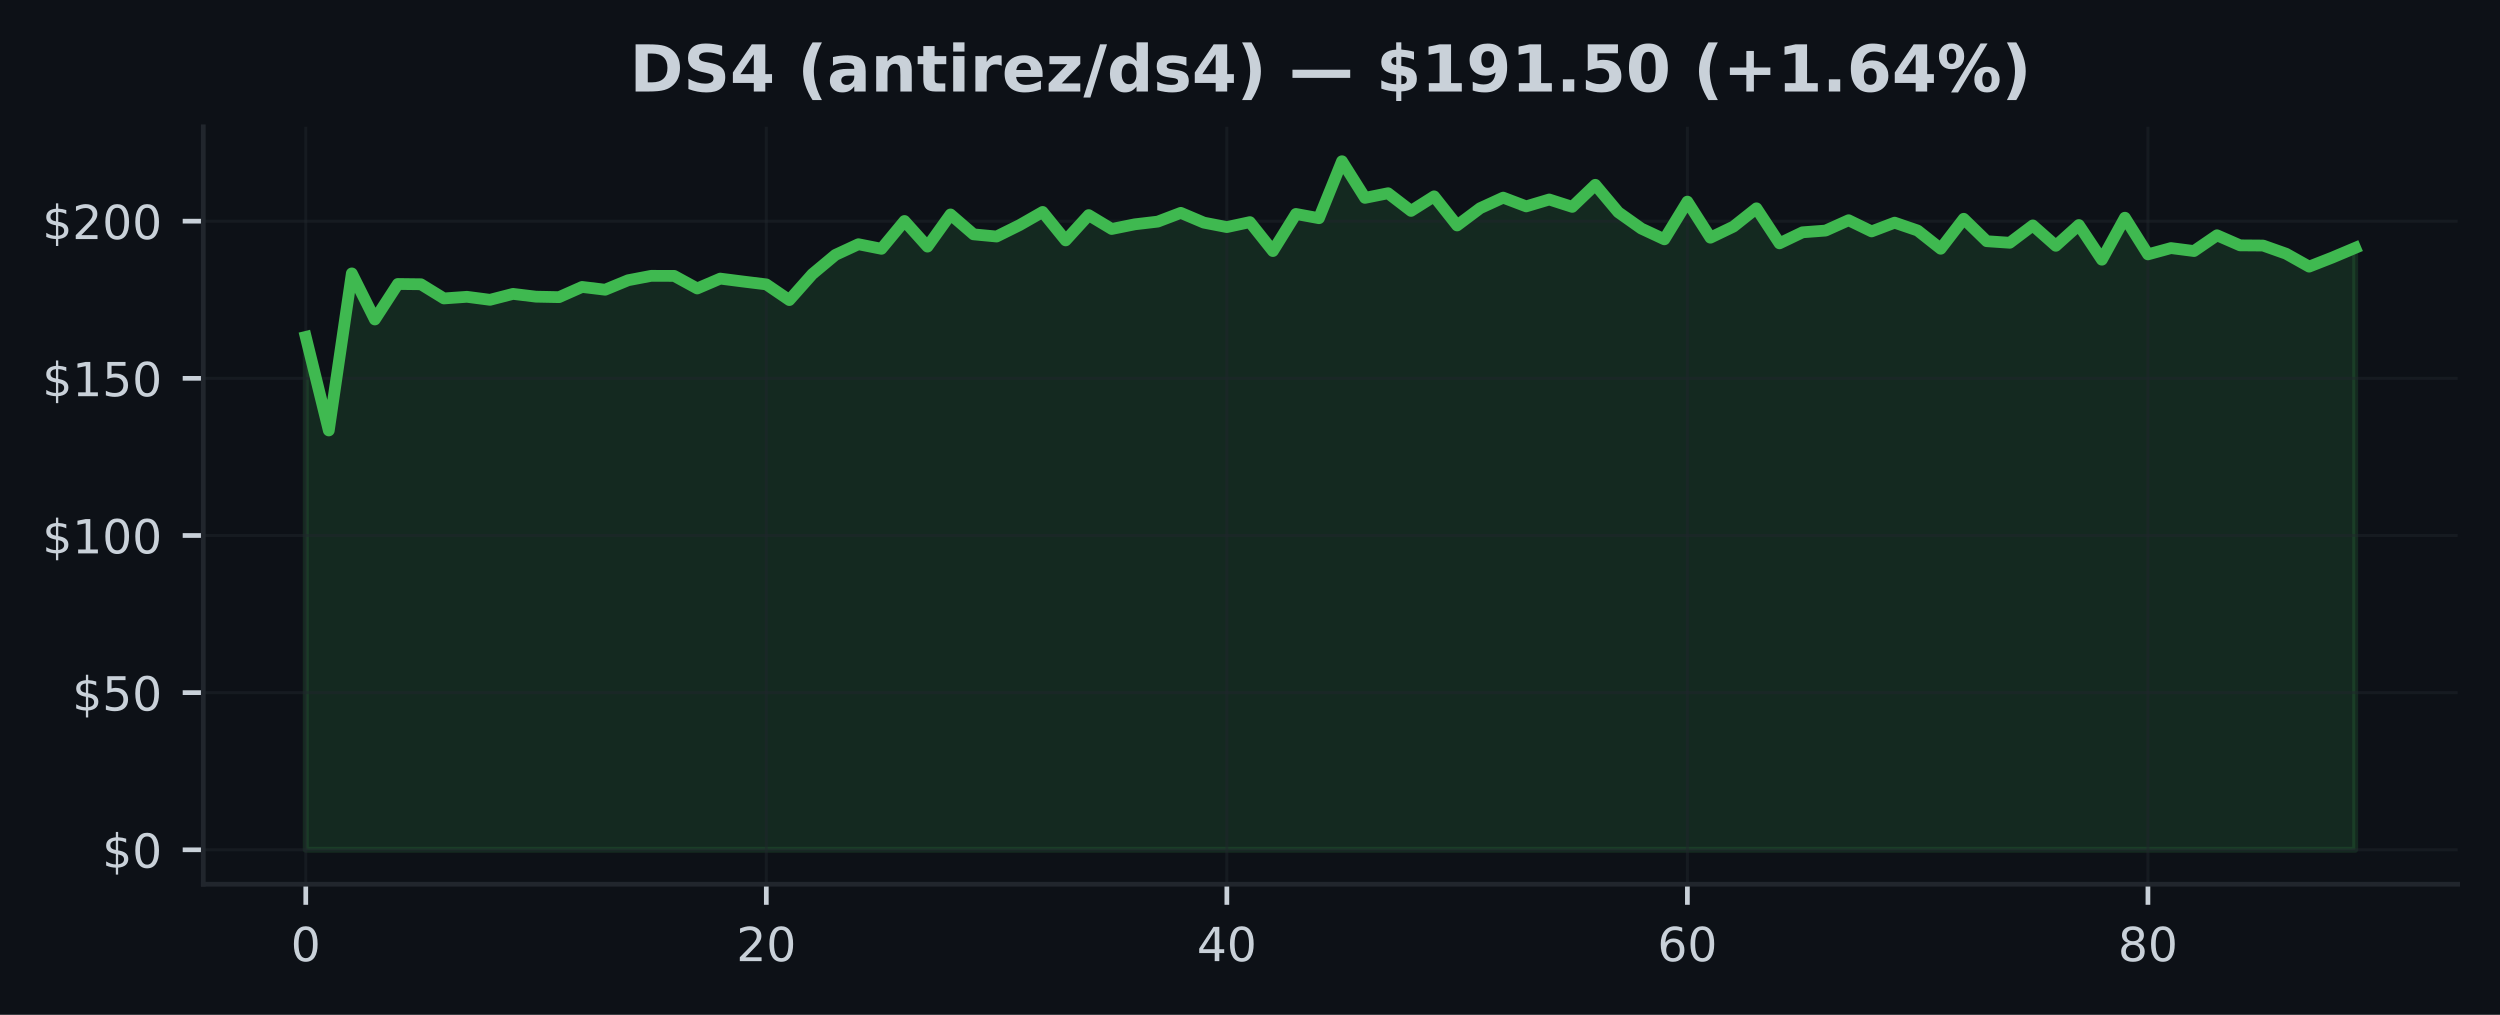
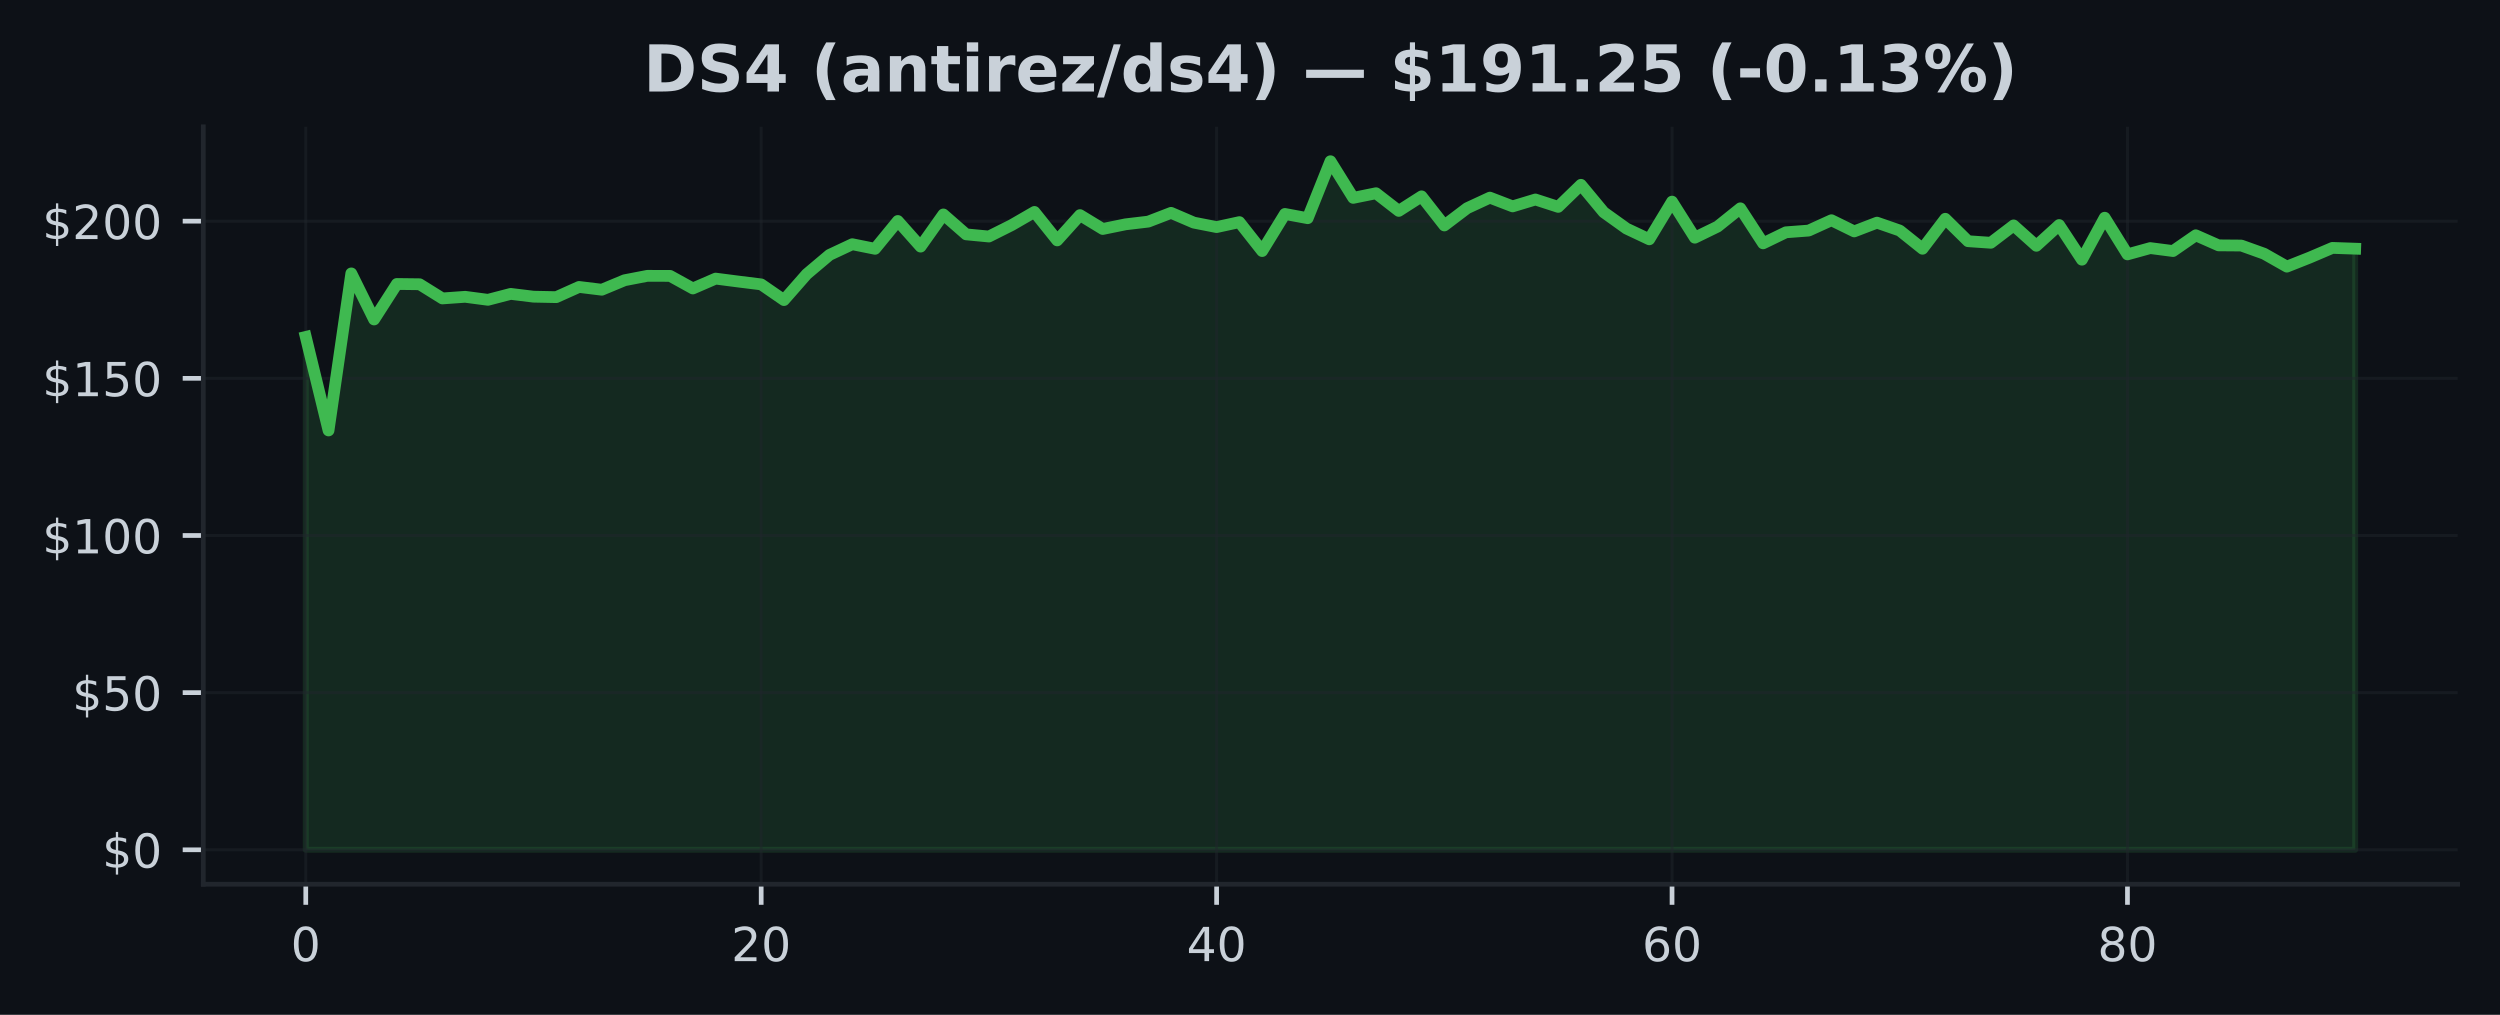
<svg xmlns="http://www.w3.org/2000/svg" xmlns:xlink="http://www.w3.org/1999/xlink" width="425pt" height="172.518pt" viewBox="0 0 425 172.518" version="1.1">
  <defs>
    <style type="text/css">*{stroke-linejoin: round; stroke-linecap: butt}</style>
  </defs>
  <g id="figure_1">
    <g id="patch_1">
      <path d="M 0 172.518  L 425 172.518  L 425 0  L 0 0  z " style="fill: #0d1117" />
    </g>
    <g id="axes_1">
      <g id="patch_2">
        <path d="M 34.56 150.318  L 417.8 150.318  L 417.8 21.558  L 34.56 21.558  z " style="fill: #0d1117" />
      </g>
      <g id="FillBetweenPolyCollection_1">
        <defs>
-           <path id="m3fe70e2c2a" d="M 51.98 -28.053  L 51.98 -115.244  L 55.895 -99.342  L 59.809 -126.037  L 63.724 -118.209  L 67.638 -124.242  L 71.553 -124.194  L 75.468 -121.784  L 79.382 -122.062  L 83.297 -121.549  L 87.211 -122.559  L 91.126 -122.083  L 95.041 -122.003  L 98.955 -123.74  L 102.87 -123.264  L 106.784 -124.878  L 110.699 -125.626  L 114.614 -125.615  L 118.528 -123.478  L 122.443 -125.156  L 126.358 -124.653  L 130.272 -124.172  L 134.187 -121.506  L 138.101 -125.92  L 142.016 -129.184  L 145.931 -131.001  L 149.845 -130.221  L 153.76 -134.95  L 157.674 -130.595  L 161.589 -136.061  L 165.504 -132.679  L 169.418 -132.31  L 173.333 -134.25  L 177.247 -136.489  L 181.162 -131.653  L 185.077 -135.949  L 188.991 -133.593  L 192.906 -134.383  L 196.82 -134.843  L 200.735 -136.334  L 204.65 -134.672  L 208.564 -133.913  L 212.479 -134.757  L 216.393 -129.842  L 220.308 -136.147  L 224.223 -135.425  L 228.137 -145.107  L 232.052 -138.882  L 235.967 -139.668  L 239.881 -136.665  L 243.796 -139.139  L 247.71 -134.191  L 251.625 -137.124  L 255.54 -138.92  L 259.454 -137.434  L 263.369 -138.605  L 267.283 -137.349  L 271.198 -141.1  L 275.113 -136.435  L 279.027 -133.662  L 282.942 -131.835  L 286.856 -138.241  L 290.771 -132.112  L 294.686 -133.999  L 298.6 -137.103  L 302.515 -131.151  L 306.429 -133.026  L 310.344 -133.32  L 314.259 -135.078  L 318.173 -133.181  L 322.088 -134.667  L 326.002 -133.325  L 329.917 -130.232  L 333.832 -135.324  L 337.746 -131.514  L 341.661 -131.247  L 345.576 -134.196  L 349.49 -130.734  L 353.405 -134.26  L 357.319 -128.372  L 361.234 -135.505  L 365.149 -129.275  L 369.063 -130.344  L 372.978 -129.842  L 376.892 -132.519  L 380.807 -130.809  L 384.722 -130.777  L 388.636 -129.387  L 392.551 -127.191  L 396.465 -128.725  L 400.38 -130.376  L 400.38 -28.053  L 400.38 -28.053  L 396.465 -28.053  L 392.551 -28.053  L 388.636 -28.053  L 384.722 -28.053  L 380.807 -28.053  L 376.892 -28.053  L 372.978 -28.053  L 369.063 -28.053  L 365.149 -28.053  L 361.234 -28.053  L 357.319 -28.053  L 353.405 -28.053  L 349.49 -28.053  L 345.576 -28.053  L 341.661 -28.053  L 337.746 -28.053  L 333.832 -28.053  L 329.917 -28.053  L 326.002 -28.053  L 322.088 -28.053  L 318.173 -28.053  L 314.259 -28.053  L 310.344 -28.053  L 306.429 -28.053  L 302.515 -28.053  L 298.6 -28.053  L 294.686 -28.053  L 290.771 -28.053  L 286.856 -28.053  L 282.942 -28.053  L 279.027 -28.053  L 275.113 -28.053  L 271.198 -28.053  L 267.283 -28.053  L 263.369 -28.053  L 259.454 -28.053  L 255.54 -28.053  L 251.625 -28.053  L 247.71 -28.053  L 243.796 -28.053  L 239.881 -28.053  L 235.967 -28.053  L 232.052 -28.053  L 228.137 -28.053  L 224.223 -28.053  L 220.308 -28.053  L 216.393 -28.053  L 212.479 -28.053  L 208.564 -28.053  L 204.65 -28.053  L 200.735 -28.053  L 196.82 -28.053  L 192.906 -28.053  L 188.991 -28.053  L 185.077 -28.053  L 181.162 -28.053  L 177.247 -28.053  L 173.333 -28.053  L 169.418 -28.053  L 165.504 -28.053  L 161.589 -28.053  L 157.674 -28.053  L 153.76 -28.053  L 149.845 -28.053  L 145.931 -28.053  L 142.016 -28.053  L 138.101 -28.053  L 134.187 -28.053  L 130.272 -28.053  L 126.358 -28.053  L 122.443 -28.053  L 118.528 -28.053  L 114.614 -28.053  L 110.699 -28.053  L 106.784 -28.053  L 102.87 -28.053  L 98.955 -28.053  L 95.041 -28.053  L 91.126 -28.053  L 87.211 -28.053  L 83.297 -28.053  L 79.382 -28.053  L 75.468 -28.053  L 71.553 -28.053  L 67.638 -28.053  L 63.724 -28.053  L 59.809 -28.053  L 55.895 -28.053  L 51.98 -28.053  z " style="stroke: #3fb950; stroke-opacity: 0.15" />
+           <path id="mb8b7eb2ce5" d="M 51.98 -28.053  L 51.98 -115.244  L 55.851 -99.342  L 59.722 -126.037  L 63.593 -118.209  L 67.464 -124.242  L 71.336 -124.194  L 75.207 -121.784  L 79.078 -122.062  L 82.949 -121.549  L 86.82 -122.559  L 90.691 -122.083  L 94.562 -122.003  L 98.433 -123.74  L 102.304 -123.264  L 106.176 -124.878  L 110.047 -125.626  L 113.918 -125.615  L 117.789 -123.478  L 121.66 -125.156  L 125.531 -124.653  L 129.402 -124.172  L 133.273 -121.506  L 137.144 -125.92  L 141.016 -129.184  L 144.887 -131.001  L 148.758 -130.221  L 152.629 -134.95  L 156.5 -130.595  L 160.371 -136.061  L 164.242 -132.679  L 168.113 -132.31  L 171.984 -134.25  L 175.856 -136.489  L 179.727 -131.653  L 183.598 -135.949  L 187.469 -133.593  L 191.34 -134.383  L 195.211 -134.843  L 199.082 -136.334  L 202.953 -134.672  L 206.824 -133.913  L 210.696 -134.757  L 214.567 -129.842  L 218.438 -136.147  L 222.309 -135.425  L 226.18 -145.107  L 230.051 -138.882  L 233.922 -139.668  L 237.793 -136.665  L 241.664 -139.139  L 245.536 -134.191  L 249.407 -137.124  L 253.278 -138.92  L 257.149 -137.434  L 261.02 -138.605  L 264.891 -137.349  L 268.762 -141.1  L 272.633 -136.435  L 276.504 -133.662  L 280.376 -131.835  L 284.247 -138.241  L 288.118 -132.112  L 291.989 -133.999  L 295.86 -137.103  L 299.731 -131.151  L 303.602 -133.026  L 307.473 -133.32  L 311.344 -135.078  L 315.216 -133.181  L 319.087 -134.667  L 322.958 -133.325  L 326.829 -130.232  L 330.7 -135.324  L 334.571 -131.514  L 338.442 -131.247  L 342.313 -134.196  L 346.184 -130.734  L 350.056 -134.26  L 353.927 -128.372  L 357.798 -135.505  L 361.669 -129.275  L 365.54 -130.344  L 369.411 -129.842  L 373.282 -132.519  L 377.153 -130.809  L 381.024 -130.777  L 384.896 -129.387  L 388.767 -127.191  L 392.638 -128.725  L 396.509 -130.376  L 400.38 -130.242  L 400.38 -28.053  L 400.38 -28.053  L 396.509 -28.053  L 392.638 -28.053  L 388.767 -28.053  L 384.896 -28.053  L 381.024 -28.053  L 377.153 -28.053  L 373.282 -28.053  L 369.411 -28.053  L 365.54 -28.053  L 361.669 -28.053  L 357.798 -28.053  L 353.927 -28.053  L 350.056 -28.053  L 346.184 -28.053  L 342.313 -28.053  L 338.442 -28.053  L 334.571 -28.053  L 330.7 -28.053  L 326.829 -28.053  L 322.958 -28.053  L 319.087 -28.053  L 315.216 -28.053  L 311.344 -28.053  L 307.473 -28.053  L 303.602 -28.053  L 299.731 -28.053  L 295.86 -28.053  L 291.989 -28.053  L 288.118 -28.053  L 284.247 -28.053  L 280.376 -28.053  L 276.504 -28.053  L 272.633 -28.053  L 268.762 -28.053  L 264.891 -28.053  L 261.02 -28.053  L 257.149 -28.053  L 253.278 -28.053  L 249.407 -28.053  L 245.536 -28.053  L 241.664 -28.053  L 237.793 -28.053  L 233.922 -28.053  L 230.051 -28.053  L 226.18 -28.053  L 222.309 -28.053  L 218.438 -28.053  L 214.567 -28.053  L 210.696 -28.053  L 206.824 -28.053  L 202.953 -28.053  L 199.082 -28.053  L 195.211 -28.053  L 191.34 -28.053  L 187.469 -28.053  L 183.598 -28.053  L 179.727 -28.053  L 175.856 -28.053  L 171.984 -28.053  L 168.113 -28.053  L 164.242 -28.053  L 160.371 -28.053  L 156.5 -28.053  L 152.629 -28.053  L 148.758 -28.053  L 144.887 -28.053  L 141.016 -28.053  L 137.144 -28.053  L 133.273 -28.053  L 129.402 -28.053  L 125.531 -28.053  L 121.66 -28.053  L 117.789 -28.053  L 113.918 -28.053  L 110.047 -28.053  L 106.176 -28.053  L 102.304 -28.053  L 98.433 -28.053  L 94.562 -28.053  L 90.691 -28.053  L 86.82 -28.053  L 82.949 -28.053  L 79.078 -28.053  L 75.207 -28.053  L 71.336 -28.053  L 67.464 -28.053  L 63.593 -28.053  L 59.722 -28.053  L 55.851 -28.053  L 51.98 -28.053  z " style="stroke: #3fb950; stroke-opacity: 0.15" />
        </defs>
-         <g clip-path="url(#p65ac837ace)">
-           <use xlink:href="#m3fe70e2c2a" x="0" y="172.518" style="fill: #3fb950; fill-opacity: 0.15; stroke: #3fb950; stroke-opacity: 0.15" />
+         <g clip-path="url(#pce5aebe0ff)">
+           <use xlink:href="#mb8b7eb2ce5" x="0" y="172.518" style="fill: #3fb950; fill-opacity: 0.15; stroke: #3fb950; stroke-opacity: 0.15" />
        </g>
      </g>
      <g id="matplotlib.axis_1">
        <g id="xtick_1">
          <g id="line2d_1">
-             <path d="M 51.98 150.318  L 51.98 21.558  " clip-path="url(#p65ac837ace)" style="fill: none; stroke: #21262d; stroke-opacity: 0.5; stroke-width: 0.5; stroke-linecap: square" />
+             <path d="M 51.98 150.318  L 51.98 21.558  " clip-path="url(#pce5aebe0ff)" style="fill: none; stroke: #21262d; stroke-opacity: 0.5; stroke-width: 0.5; stroke-linecap: square" />
          </g>
          <g id="line2d_2">
            <defs>
-               <path id="m1776edb463" d="M 0 0  L 0 3.5  " style="stroke: #c9d1d9; stroke-width: 0.8" />
+               <path id="mc46d225474" d="M 0 0  L 0 3.5  " style="stroke: #c9d1d9; stroke-width: 0.8" />
            </defs>
            <g>
-               <use xlink:href="#m1776edb463" x="51.98" y="150.318" style="fill: #c9d1d9; stroke: #c9d1d9; stroke-width: 0.8" />
+               <use xlink:href="#mc46d225474" x="51.98" y="150.318" style="fill: #c9d1d9; stroke: #c9d1d9; stroke-width: 0.8" />
            </g>
          </g>
          <g id="text_1">
            <g style="fill: #c9d1d9" transform="translate(49.435 163.3964) scale(0.08 -0.08)">
              <defs>
                <path id="DejaVuSans-13" d="M 2034 4250  Q 1547 4250 1301 3770  Q 1056 3291 1056 2328  Q 1056 1369 1301 889  Q 1547 409 2034 409  Q 2525 409 2770 889  Q 3016 1369 3016 2328  Q 3016 3291 2770 3770  Q 2525 4250 2034 4250  z M 2034 4750  Q 2819 4750 3233 4129  Q 3647 3509 3647 2328  Q 3647 1150 3233 529  Q 2819 -91 2034 -91  Q 1250 -91 836 529  Q 422 1150 422 2328  Q 422 3509 836 4129  Q 1250 4750 2034 4750  z " transform="scale(0.015625)" />
              </defs>
              <use xlink:href="#DejaVuSans-13" />
            </g>
          </g>
        </g>
        <g id="xtick_2">
          <g id="line2d_3">
-             <path d="M 130.272 150.318  L 130.272 21.558  " clip-path="url(#p65ac837ace)" style="fill: none; stroke: #21262d; stroke-opacity: 0.5; stroke-width: 0.5; stroke-linecap: square" />
+             <path d="M 129.402 150.318  L 129.402 21.558  " clip-path="url(#pce5aebe0ff)" style="fill: none; stroke: #21262d; stroke-opacity: 0.5; stroke-width: 0.5; stroke-linecap: square" />
          </g>
          <g id="line2d_4">
            <g>
-               <use xlink:href="#m1776edb463" x="130.272" y="150.318" style="fill: #c9d1d9; stroke: #c9d1d9; stroke-width: 0.8" />
+               <use xlink:href="#mc46d225474" x="129.402" y="150.318" style="fill: #c9d1d9; stroke: #c9d1d9; stroke-width: 0.8" />
            </g>
          </g>
          <g id="text_2">
-             <g style="fill: #c9d1d9" transform="translate(125.1821 163.3964) scale(0.08 -0.08)">
+             <g style="fill: #c9d1d9" transform="translate(124.3122 163.3964) scale(0.08 -0.08)">
              <defs>
                <path id="DejaVuSans-15" d="M 1228 531  L 3431 531  L 3431 0  L 469 0  L 469 531  Q 828 903 1448 1529  Q 2069 2156 2228 2338  Q 2531 2678 2651 2914  Q 2772 3150 2772 3378  Q 2772 3750 2511 3984  Q 2250 4219 1831 4219  Q 1534 4219 1204 4116  Q 875 4013 500 3803  L 500 4441  Q 881 4594 1212 4672  Q 1544 4750 1819 4750  Q 2544 4750 2975 4387  Q 3406 4025 3406 3419  Q 3406 3131 3298 2873  Q 3191 2616 2906 2266  Q 2828 2175 2409 1742  Q 1991 1309 1228 531  z " transform="scale(0.015625)" />
              </defs>
              <use xlink:href="#DejaVuSans-15" />
              <use xlink:href="#DejaVuSans-13" transform="translate(63.625 0)" />
            </g>
          </g>
        </g>
        <g id="xtick_3">
          <g id="line2d_5">
-             <path d="M 208.564 150.318  L 208.564 21.558  " clip-path="url(#p65ac837ace)" style="fill: none; stroke: #21262d; stroke-opacity: 0.5; stroke-width: 0.5; stroke-linecap: square" />
+             <path d="M 206.824 150.318  L 206.824 21.558  " clip-path="url(#pce5aebe0ff)" style="fill: none; stroke: #21262d; stroke-opacity: 0.5; stroke-width: 0.5; stroke-linecap: square" />
          </g>
          <g id="line2d_6">
            <g>
-               <use xlink:href="#m1776edb463" x="208.564" y="150.318" style="fill: #c9d1d9; stroke: #c9d1d9; stroke-width: 0.8" />
+               <use xlink:href="#mc46d225474" x="206.824" y="150.318" style="fill: #c9d1d9; stroke: #c9d1d9; stroke-width: 0.8" />
            </g>
          </g>
          <g id="text_3">
-             <g style="fill: #c9d1d9" transform="translate(203.4743 163.3964) scale(0.08 -0.08)">
+             <g style="fill: #c9d1d9" transform="translate(201.7344 163.3964) scale(0.08 -0.08)">
              <defs>
                <path id="DejaVuSans-17" d="M 2419 4116  L 825 1625  L 2419 1625  L 2419 4116  z M 2253 4666  L 3047 4666  L 3047 1625  L 3713 1625  L 3713 1100  L 3047 1100  L 3047 0  L 2419 0  L 2419 1100  L 313 1100  L 313 1709  L 2253 4666  z " transform="scale(0.015625)" />
              </defs>
              <use xlink:href="#DejaVuSans-17" />
              <use xlink:href="#DejaVuSans-13" transform="translate(63.625 0)" />
            </g>
          </g>
        </g>
        <g id="xtick_4">
          <g id="line2d_7">
-             <path d="M 286.856 150.318  L 286.856 21.558  " clip-path="url(#p65ac837ace)" style="fill: none; stroke: #21262d; stroke-opacity: 0.5; stroke-width: 0.5; stroke-linecap: square" />
+             <path d="M 284.247 150.318  L 284.247 21.558  " clip-path="url(#pce5aebe0ff)" style="fill: none; stroke: #21262d; stroke-opacity: 0.5; stroke-width: 0.5; stroke-linecap: square" />
          </g>
          <g id="line2d_8">
            <g>
-               <use xlink:href="#m1776edb463" x="286.856" y="150.318" style="fill: #c9d1d9; stroke: #c9d1d9; stroke-width: 0.8" />
+               <use xlink:href="#mc46d225474" x="284.247" y="150.318" style="fill: #c9d1d9; stroke: #c9d1d9; stroke-width: 0.8" />
            </g>
          </g>
          <g id="text_4">
-             <g style="fill: #c9d1d9" transform="translate(281.7664 163.3964) scale(0.08 -0.08)">
+             <g style="fill: #c9d1d9" transform="translate(279.1567 163.3964) scale(0.08 -0.08)">
              <defs>
                <path id="DejaVuSans-19" d="M 2113 2584  Q 1688 2584 1439 2293  Q 1191 2003 1191 1497  Q 1191 994 1439 701  Q 1688 409 2113 409  Q 2538 409 2786 701  Q 3034 994 3034 1497  Q 3034 2003 2786 2293  Q 2538 2584 2113 2584  z M 3366 4563  L 3366 3988  Q 3128 4100 2886 4159  Q 2644 4219 2406 4219  Q 1781 4219 1451 3797  Q 1122 3375 1075 2522  Q 1259 2794 1537 2939  Q 1816 3084 2150 3084  Q 2853 3084 3261 2657  Q 3669 2231 3669 1497  Q 3669 778 3244 343  Q 2819 -91 2113 -91  Q 1303 -91 875 529  Q 447 1150 447 2328  Q 447 3434 972 4092  Q 1497 4750 2381 4750  Q 2619 4750 2861 4703  Q 3103 4656 3366 4563  z " transform="scale(0.015625)" />
              </defs>
              <use xlink:href="#DejaVuSans-19" />
              <use xlink:href="#DejaVuSans-13" transform="translate(63.625 0)" />
            </g>
          </g>
        </g>
        <g id="xtick_5">
          <g id="line2d_9">
-             <path d="M 365.149 150.318  L 365.149 21.558  " clip-path="url(#p65ac837ace)" style="fill: none; stroke: #21262d; stroke-opacity: 0.5; stroke-width: 0.5; stroke-linecap: square" />
+             <path d="M 361.669 150.318  L 361.669 21.558  " clip-path="url(#pce5aebe0ff)" style="fill: none; stroke: #21262d; stroke-opacity: 0.5; stroke-width: 0.5; stroke-linecap: square" />
          </g>
          <g id="line2d_10">
            <g>
-               <use xlink:href="#m1776edb463" x="365.149" y="150.318" style="fill: #c9d1d9; stroke: #c9d1d9; stroke-width: 0.8" />
+               <use xlink:href="#mc46d225474" x="361.669" y="150.318" style="fill: #c9d1d9; stroke: #c9d1d9; stroke-width: 0.8" />
            </g>
          </g>
          <g id="text_5">
-             <g style="fill: #c9d1d9" transform="translate(360.0585 163.3964) scale(0.08 -0.08)">
+             <g style="fill: #c9d1d9" transform="translate(356.5789 163.3964) scale(0.08 -0.08)">
              <defs>
                <path id="DejaVuSans-1b" d="M 2034 2216  Q 1584 2216 1326 1975  Q 1069 1734 1069 1313  Q 1069 891 1326 650  Q 1584 409 2034 409  Q 2484 409 2743 651  Q 3003 894 3003 1313  Q 3003 1734 2745 1975  Q 2488 2216 2034 2216  z M 1403 2484  Q 997 2584 770 2862  Q 544 3141 544 3541  Q 544 4100 942 4425  Q 1341 4750 2034 4750  Q 2731 4750 3128 4425  Q 3525 4100 3525 3541  Q 3525 3141 3298 2862  Q 3072 2584 2669 2484  Q 3125 2378 3379 2068  Q 3634 1759 3634 1313  Q 3634 634 3220 271  Q 2806 -91 2034 -91  Q 1263 -91 848 271  Q 434 634 434 1313  Q 434 1759 690 2068  Q 947 2378 1403 2484  z M 1172 3481  Q 1172 3119 1398 2916  Q 1625 2713 2034 2713  Q 2441 2713 2670 2916  Q 2900 3119 2900 3481  Q 2900 3844 2670 4047  Q 2441 4250 2034 4250  Q 1625 4250 1398 4047  Q 1172 3844 1172 3481  z " transform="scale(0.015625)" />
              </defs>
              <use xlink:href="#DejaVuSans-1b" />
              <use xlink:href="#DejaVuSans-13" transform="translate(63.625 0)" />
            </g>
          </g>
        </g>
      </g>
      <g id="matplotlib.axis_2">
        <g id="ytick_1">
          <g id="line2d_11">
-             <path d="M 34.56 144.466  L 417.8 144.466  " clip-path="url(#p65ac837ace)" style="fill: none; stroke: #21262d; stroke-opacity: 0.5; stroke-width: 0.5; stroke-linecap: square" />
+             <path d="M 34.56 144.466  L 417.8 144.466  " clip-path="url(#pce5aebe0ff)" style="fill: none; stroke: #21262d; stroke-opacity: 0.5; stroke-width: 0.5; stroke-linecap: square" />
          </g>
          <g id="line2d_12">
            <defs>
-               <path id="m9ff42a8fbd" d="M 0 0  L -3.5 0  " style="stroke: #c9d1d9; stroke-width: 0.8" />
+               <path id="mbc64c6a13f" d="M 0 0  L -3.5 0  " style="stroke: #c9d1d9; stroke-width: 0.8" />
            </defs>
            <g>
-               <use xlink:href="#m9ff42a8fbd" x="34.56" y="144.466" style="fill: #c9d1d9; stroke: #c9d1d9; stroke-width: 0.8" />
+               <use xlink:href="#mbc64c6a13f" x="34.56" y="144.466" style="fill: #c9d1d9; stroke: #c9d1d9; stroke-width: 0.8" />
            </g>
          </g>
          <g id="text_6">
            <g style="fill: #c9d1d9" transform="translate(17.38 147.5049) scale(0.08 -0.08)">
              <defs>
                <path id="DejaVuSans-7" d="M 2163 -941  L 1850 -941  L 1847 0  Q 1519 6 1191 76  Q 863 147 531 288  L 531 850  Q 850 650 1176 548  Q 1503 447 1850 444  L 1850 1869  Q 1159 1981 845 2250  Q 531 2519 531 2988  Q 531 3497 872 3790  Q 1213 4084 1850 4128  L 1850 4863  L 2163 4863  L 2163 4138  Q 2453 4125 2725 4076  Q 2997 4028 3256 3944  L 3256 3397  Q 2997 3528 2723 3600  Q 2450 3672 2163 3684  L 2163 2350  Q 2872 2241 3206 1959  Q 3541 1678 3541 1191  Q 3541 663 3186 358  Q 2831 53 2163 6  L 2163 -941  z M 1850 2406  L 1850 3688  Q 1488 3647 1297 3481  Q 1106 3316 1106 3041  Q 1106 2772 1282 2622  Q 1459 2472 1850 2406  z M 2163 1806  L 2163 453  Q 2559 506 2761 678  Q 2963 850 2963 1131  Q 2963 1406 2770 1568  Q 2578 1731 2163 1806  z " transform="scale(0.015625)" />
              </defs>
              <use xlink:href="#DejaVuSans-7" />
              <use xlink:href="#DejaVuSans-13" transform="translate(63.625 0)" />
            </g>
          </g>
        </g>
        <g id="ytick_2">
          <g id="line2d_13">
-             <path d="M 34.56 117.749  L 417.8 117.749  " clip-path="url(#p65ac837ace)" style="fill: none; stroke: #21262d; stroke-opacity: 0.5; stroke-width: 0.5; stroke-linecap: square" />
+             <path d="M 34.56 117.749  L 417.8 117.749  " clip-path="url(#pce5aebe0ff)" style="fill: none; stroke: #21262d; stroke-opacity: 0.5; stroke-width: 0.5; stroke-linecap: square" />
          </g>
          <g id="line2d_14">
            <g>
-               <use xlink:href="#m9ff42a8fbd" x="34.56" y="117.749" style="fill: #c9d1d9; stroke: #c9d1d9; stroke-width: 0.8" />
+               <use xlink:href="#mbc64c6a13f" x="34.56" y="117.749" style="fill: #c9d1d9; stroke: #c9d1d9; stroke-width: 0.8" />
            </g>
          </g>
          <g id="text_7">
            <g style="fill: #c9d1d9" transform="translate(12.29 120.7887) scale(0.08 -0.08)">
              <defs>
                <path id="DejaVuSans-18" d="M 691 4666  L 3169 4666  L 3169 4134  L 1269 4134  L 1269 2991  Q 1406 3038 1543 3061  Q 1681 3084 1819 3084  Q 2600 3084 3056 2656  Q 3513 2228 3513 1497  Q 3513 744 3044 326  Q 2575 -91 1722 -91  Q 1428 -91 1123 -41  Q 819 9 494 109  L 494 744  Q 775 591 1075 516  Q 1375 441 1709 441  Q 2250 441 2565 725  Q 2881 1009 2881 1497  Q 2881 1984 2565 2268  Q 2250 2553 1709 2553  Q 1456 2553 1204 2497  Q 953 2441 691 2322  L 691 4666  z " transform="scale(0.015625)" />
              </defs>
              <use xlink:href="#DejaVuSans-7" />
              <use xlink:href="#DejaVuSans-18" transform="translate(63.625 0)" />
              <use xlink:href="#DejaVuSans-13" transform="translate(127.25 0)" />
            </g>
          </g>
        </g>
        <g id="ytick_3">
          <g id="line2d_15">
-             <path d="M 34.56 91.033  L 417.8 91.033  " clip-path="url(#p65ac837ace)" style="fill: none; stroke: #21262d; stroke-opacity: 0.5; stroke-width: 0.5; stroke-linecap: square" />
+             <path d="M 34.56 91.033  L 417.8 91.033  " clip-path="url(#pce5aebe0ff)" style="fill: none; stroke: #21262d; stroke-opacity: 0.5; stroke-width: 0.5; stroke-linecap: square" />
          </g>
          <g id="line2d_16">
            <g>
-               <use xlink:href="#m9ff42a8fbd" x="34.56" y="91.033" style="fill: #c9d1d9; stroke: #c9d1d9; stroke-width: 0.8" />
+               <use xlink:href="#mbc64c6a13f" x="34.56" y="91.033" style="fill: #c9d1d9; stroke: #c9d1d9; stroke-width: 0.8" />
            </g>
          </g>
          <g id="text_8">
            <g style="fill: #c9d1d9" transform="translate(7.2 94.07244) scale(0.08 -0.08)">
              <defs>
                <path id="DejaVuSans-14" d="M 794 531  L 1825 531  L 1825 4091  L 703 3866  L 703 4441  L 1819 4666  L 2450 4666  L 2450 531  L 3481 531  L 3481 0  L 794 0  L 794 531  z " transform="scale(0.015625)" />
              </defs>
              <use xlink:href="#DejaVuSans-7" />
              <use xlink:href="#DejaVuSans-14" transform="translate(63.625 0)" />
              <use xlink:href="#DejaVuSans-13" transform="translate(127.25 0)" />
              <use xlink:href="#DejaVuSans-13" transform="translate(190.875 0)" />
            </g>
          </g>
        </g>
        <g id="ytick_4">
          <g id="line2d_17">
-             <path d="M 34.56 64.317  L 417.8 64.317  " clip-path="url(#p65ac837ace)" style="fill: none; stroke: #21262d; stroke-opacity: 0.5; stroke-width: 0.5; stroke-linecap: square" />
+             <path d="M 34.56 64.317  L 417.8 64.317  " clip-path="url(#pce5aebe0ff)" style="fill: none; stroke: #21262d; stroke-opacity: 0.5; stroke-width: 0.5; stroke-linecap: square" />
          </g>
          <g id="line2d_18">
            <g>
-               <use xlink:href="#m9ff42a8fbd" x="34.56" y="64.317" style="fill: #c9d1d9; stroke: #c9d1d9; stroke-width: 0.8" />
+               <use xlink:href="#mbc64c6a13f" x="34.56" y="64.317" style="fill: #c9d1d9; stroke: #c9d1d9; stroke-width: 0.8" />
            </g>
          </g>
          <g id="text_9">
            <g style="fill: #c9d1d9" transform="translate(7.2 67.3562) scale(0.08 -0.08)">
              <use xlink:href="#DejaVuSans-7" />
              <use xlink:href="#DejaVuSans-14" transform="translate(63.625 0)" />
              <use xlink:href="#DejaVuSans-18" transform="translate(127.25 0)" />
              <use xlink:href="#DejaVuSans-13" transform="translate(190.875 0)" />
            </g>
          </g>
        </g>
        <g id="ytick_5">
          <g id="line2d_19">
-             <path d="M 34.56 37.601  L 417.8 37.601  " clip-path="url(#p65ac837ace)" style="fill: none; stroke: #21262d; stroke-opacity: 0.5; stroke-width: 0.5; stroke-linecap: square" />
+             <path d="M 34.56 37.601  L 417.8 37.601  " clip-path="url(#pce5aebe0ff)" style="fill: none; stroke: #21262d; stroke-opacity: 0.5; stroke-width: 0.5; stroke-linecap: square" />
          </g>
          <g id="line2d_20">
            <g>
-               <use xlink:href="#m9ff42a8fbd" x="34.56" y="37.601" style="fill: #c9d1d9; stroke: #c9d1d9; stroke-width: 0.8" />
+               <use xlink:href="#mbc64c6a13f" x="34.56" y="37.601" style="fill: #c9d1d9; stroke: #c9d1d9; stroke-width: 0.8" />
            </g>
          </g>
          <g id="text_10">
            <g style="fill: #c9d1d9" transform="translate(7.2 40.63996) scale(0.08 -0.08)">
              <use xlink:href="#DejaVuSans-7" />
              <use xlink:href="#DejaVuSans-15" transform="translate(63.625 0)" />
              <use xlink:href="#DejaVuSans-13" transform="translate(127.25 0)" />
              <use xlink:href="#DejaVuSans-13" transform="translate(190.875 0)" />
            </g>
          </g>
        </g>
      </g>
      <g id="line2d_21">
-         <path d="M 51.98 57.274  L 55.895 73.176  L 59.809 46.481  L 63.724 54.309  L 67.638 48.276  L 71.553 48.324  L 75.468 50.734  L 79.382 50.456  L 83.297 50.969  L 87.211 49.96  L 91.126 50.435  L 95.041 50.515  L 98.955 48.779  L 102.87 49.254  L 106.784 47.641  L 110.699 46.892  L 114.614 46.903  L 118.528 49.04  L 122.443 47.363  L 126.358 47.865  L 130.272 48.346  L 134.187 51.012  L 138.101 46.599  L 142.016 43.334  L 145.931 41.517  L 149.845 42.297  L 153.76 37.569  L 157.674 41.923  L 161.589 36.457  L 165.504 39.839  L 169.418 40.208  L 173.333 38.268  L 177.247 36.03  L 181.162 40.865  L 185.077 36.569  L 188.991 38.926  L 192.906 38.135  L 196.82 37.675  L 200.735 36.185  L 204.65 37.846  L 208.564 38.605  L 212.479 37.761  L 216.393 42.677  L 220.308 36.372  L 224.223 37.093  L 228.137 27.411  L 232.052 33.636  L 235.967 32.85  L 239.881 35.853  L 243.796 33.379  L 247.71 38.327  L 251.625 35.394  L 255.54 33.598  L 259.454 35.084  L 263.369 33.914  L 267.283 35.169  L 271.198 31.418  L 275.113 36.083  L 279.027 38.856  L 282.942 40.684  L 286.856 34.277  L 290.771 40.406  L 294.686 38.52  L 298.6 35.415  L 302.515 41.368  L 306.429 39.492  L 310.344 39.198  L 314.259 37.44  L 318.173 39.337  L 322.088 37.852  L 326.002 39.193  L 329.917 42.287  L 333.832 37.194  L 337.746 41.004  L 341.661 41.271  L 345.576 38.322  L 349.49 41.784  L 353.405 38.258  L 357.319 44.146  L 361.234 37.013  L 365.149 43.243  L 369.063 42.174  L 372.978 42.677  L 376.892 40  L 380.807 41.71  L 384.722 41.742  L 388.636 43.131  L 392.551 45.327  L 396.465 43.793  L 400.38 42.142  " clip-path="url(#p65ac837ace)" style="fill: none; stroke: #3fb950; stroke-width: 2; stroke-linecap: square" />
+         <path d="M 51.98 57.274  L 55.851 73.176  L 59.722 46.481  L 63.593 54.309  L 67.464 48.276  L 71.336 48.324  L 75.207 50.734  L 79.078 50.456  L 82.949 50.969  L 86.82 49.96  L 90.691 50.435  L 94.562 50.515  L 98.433 48.779  L 102.304 49.254  L 106.176 47.641  L 110.047 46.892  L 113.918 46.903  L 117.789 49.04  L 121.66 47.363  L 125.531 47.865  L 129.402 48.346  L 133.273 51.012  L 137.144 46.599  L 141.016 43.334  L 144.887 41.517  L 148.758 42.297  L 152.629 37.569  L 156.5 41.923  L 160.371 36.457  L 164.242 39.839  L 168.113 40.208  L 171.984 38.268  L 175.856 36.03  L 179.727 40.865  L 183.598 36.569  L 187.469 38.926  L 191.34 38.135  L 195.211 37.675  L 199.082 36.185  L 202.953 37.846  L 206.824 38.605  L 210.696 37.761  L 214.567 42.677  L 218.438 36.372  L 222.309 37.093  L 226.18 27.411  L 230.051 33.636  L 233.922 32.85  L 237.793 35.853  L 241.664 33.379  L 245.536 38.327  L 249.407 35.394  L 253.278 33.598  L 257.149 35.084  L 261.02 33.914  L 264.891 35.169  L 268.762 31.418  L 272.633 36.083  L 276.504 38.856  L 280.376 40.684  L 284.247 34.277  L 288.118 40.406  L 291.989 38.52  L 295.86 35.415  L 299.731 41.368  L 303.602 39.492  L 307.473 39.198  L 311.344 37.44  L 315.216 39.337  L 319.087 37.852  L 322.958 39.193  L 326.829 42.287  L 330.7 37.194  L 334.571 41.004  L 338.442 41.271  L 342.313 38.322  L 346.184 41.784  L 350.056 38.258  L 353.927 44.146  L 357.798 37.013  L 361.669 43.243  L 365.54 42.174  L 369.411 42.677  L 373.282 40  L 377.153 41.71  L 381.024 41.742  L 384.896 43.131  L 388.767 45.327  L 392.638 43.793  L 396.509 42.142  L 400.38 42.276  " clip-path="url(#pce5aebe0ff)" style="fill: none; stroke: #3fb950; stroke-width: 2; stroke-linecap: square" />
      </g>
      <g id="patch_3">
        <path d="M 34.56 150.318  L 34.56 21.558  " style="fill: none; stroke: #21262d; stroke-width: 0.8; stroke-linejoin: miter; stroke-linecap: square" />
      </g>
      <g id="patch_4">
        <path d="M 34.56 150.318  L 417.8 150.318  " style="fill: none; stroke: #21262d; stroke-width: 0.8; stroke-linejoin: miter; stroke-linecap: square" />
      </g>
      <g id="text_11">
-         <g style="fill: #c9d1d9" transform="translate(107.0423 15.55828) scale(0.11 -0.11)">
+         <g style="fill: #c9d1d9" transform="translate(109.3686 15.55828) scale(0.11 -0.11)">
          <defs>
            <path id="DejaVuSans-Bold-27" d="M 1791 3756  L 1791 909  L 2222 909  Q 2959 909 3348 1275  Q 3738 1641 3738 2338  Q 3738 3031 3350 3393  Q 2963 3756 2222 3756  L 1791 3756  z M 588 4666  L 1856 4666  Q 2919 4666 3439 4514  Q 3959 4363 4331 4000  Q 4659 3684 4818 3271  Q 4978 2859 4978 2338  Q 4978 1809 4818 1395  Q 4659 981 4331 666  Q 3956 303 3431 151  Q 2906 0 1856 0  L 588 0  L 588 4666  z " transform="scale(0.015625)" />
            <path id="DejaVuSans-Bold-36" d="M 3834 4519  L 3834 3531  Q 3450 3703 3084 3790  Q 2719 3878 2394 3878  Q 1963 3878 1756 3759  Q 1550 3641 1550 3391  Q 1550 3203 1689 3098  Q 1828 2994 2194 2919  L 2706 2816  Q 3484 2659 3812 2340  Q 4141 2022 4141 1434  Q 4141 663 3683 286  Q 3225 -91 2284 -91  Q 1841 -91 1394 -6  Q 947 78 500 244  L 500 1259  Q 947 1022 1364 901  Q 1781 781 2169 781  Q 2563 781 2772 912  Q 2981 1044 2981 1288  Q 2981 1506 2839 1625  Q 2697 1744 2272 1838  L 1806 1941  Q 1106 2091 782 2419  Q 459 2747 459 3303  Q 459 4000 909 4375  Q 1359 4750 2203 4750  Q 2588 4750 2994 4692  Q 3400 4634 3834 4519  z " transform="scale(0.015625)" />
            <path id="DejaVuSans-Bold-17" d="M 2356 3675  L 1038 1722  L 2356 1722  L 2356 3675  z M 2156 4666  L 3494 4666  L 3494 1722  L 4159 1722  L 4159 850  L 3494 850  L 3494 0  L 2356 0  L 2356 850  L 288 850  L 288 1881  L 2156 4666  z " transform="scale(0.015625)" />
            <path id="DejaVuSans-Bold-3" transform="scale(0.015625)" />
            <path id="DejaVuSans-Bold-b" d="M 2413 -844  L 1484 -844  Q 1006 -72 778 623  Q 550 1319 550 2003  Q 550 2688 779 3389  Q 1009 4091 1484 4856  L 2413 4856  Q 2013 4116 1813 3408  Q 1613 2700 1613 2009  Q 1613 1319 1811 609  Q 2009 -100 2413 -844  z " transform="scale(0.015625)" />
            <path id="DejaVuSans-Bold-44" d="M 2106 1575  Q 1756 1575 1579 1456  Q 1403 1338 1403 1106  Q 1403 894 1545 773  Q 1688 653 1941 653  Q 2256 653 2472 879  Q 2688 1106 2688 1447  L 2688 1575  L 2106 1575  z M 3816 1997  L 3816 0  L 2688 0  L 2688 519  Q 2463 200 2181 54  Q 1900 -91 1497 -91  Q 953 -91 614 226  Q 275 544 275 1050  Q 275 1666 698 1953  Q 1122 2241 2028 2241  L 2688 2241  L 2688 2328  Q 2688 2594 2478 2717  Q 2269 2841 1825 2841  Q 1466 2841 1156 2769  Q 847 2697 581 2553  L 581 3406  Q 941 3494 1303 3539  Q 1666 3584 2028 3584  Q 2975 3584 3395 3211  Q 3816 2838 3816 1997  z " transform="scale(0.015625)" />
            <path id="DejaVuSans-Bold-51" d="M 4056 2131  L 4056 0  L 2931 0  L 2931 347  L 2931 1631  Q 2931 2084 2911 2256  Q 2891 2428 2841 2509  Q 2775 2619 2662 2680  Q 2550 2741 2406 2741  Q 2056 2741 1856 2470  Q 1656 2200 1656 1722  L 1656 0  L 538 0  L 538 3500  L 1656 3500  L 1656 2988  Q 1909 3294 2193 3439  Q 2478 3584 2822 3584  Q 3428 3584 3742 3212  Q 4056 2841 4056 2131  z " transform="scale(0.015625)" />
            <path id="DejaVuSans-Bold-57" d="M 1759 4494  L 1759 3500  L 2913 3500  L 2913 2700  L 1759 2700  L 1759 1216  Q 1759 972 1856 886  Q 1953 800 2241 800  L 2816 800  L 2816 0  L 1856 0  Q 1194 0 917 276  Q 641 553 641 1216  L 641 2700  L 84 2700  L 84 3500  L 641 3500  L 641 4494  L 1759 4494  z " transform="scale(0.015625)" />
            <path id="DejaVuSans-Bold-4c" d="M 538 3500  L 1656 3500  L 1656 0  L 538 0  L 538 3500  z M 538 4863  L 1656 4863  L 1656 3950  L 538 3950  L 538 4863  z " transform="scale(0.015625)" />
            <path id="DejaVuSans-Bold-55" d="M 3138 2547  Q 2991 2616 2845 2648  Q 2700 2681 2553 2681  Q 2122 2681 1889 2404  Q 1656 2128 1656 1613  L 1656 0  L 538 0  L 538 3500  L 1656 3500  L 1656 2925  Q 1872 3269 2151 3426  Q 2431 3584 2822 3584  Q 2878 3584 2943 3579  Q 3009 3575 3134 3559  L 3138 2547  z " transform="scale(0.015625)" />
            <path id="DejaVuSans-Bold-48" d="M 4031 1759  L 4031 1441  L 1416 1441  Q 1456 1047 1700 850  Q 1944 653 2381 653  Q 2734 653 3104 758  Q 3475 863 3866 1075  L 3866 213  Q 3469 63 3072 -14  Q 2675 -91 2278 -91  Q 1328 -91 801 392  Q 275 875 275 1747  Q 275 2603 792 3093  Q 1309 3584 2216 3584  Q 3041 3584 3536 3087  Q 4031 2591 4031 1759  z M 2881 2131  Q 2881 2450 2695 2645  Q 2509 2841 2209 2841  Q 1884 2841 1681 2658  Q 1478 2475 1428 2131  L 2881 2131  z " transform="scale(0.015625)" />
            <path id="DejaVuSans-Bold-5d" d="M 366 3500  L 3419 3500  L 3419 2719  L 1575 800  L 3419 800  L 3419 0  L 288 0  L 288 781  L 2131 2700  L 366 2700  L 366 3500  z " transform="scale(0.015625)" />
            <path id="DejaVuSans-Bold-12" d="M 1644 4666  L 2338 4666  L 691 -594  L 0 -594  L 1644 4666  z " transform="scale(0.015625)" />
            <path id="DejaVuSans-Bold-47" d="M 2919 2988  L 2919 4863  L 4044 4863  L 4044 0  L 2919 0  L 2919 506  Q 2688 197 2409 53  Q 2131 -91 1766 -91  Q 1119 -91 703 423  Q 288 938 288 1747  Q 288 2556 703 3070  Q 1119 3584 1766 3584  Q 2128 3584 2408 3439  Q 2688 3294 2919 2988  z M 2181 722  Q 2541 722 2730 984  Q 2919 1247 2919 1747  Q 2919 2247 2730 2509  Q 2541 2772 2181 2772  Q 1825 2772 1636 2509  Q 1447 2247 1447 1747  Q 1447 1247 1636 984  Q 1825 722 2181 722  z " transform="scale(0.015625)" />
            <path id="DejaVuSans-Bold-56" d="M 3272 3391  L 3272 2541  Q 2913 2691 2578 2766  Q 2244 2841 1947 2841  Q 1628 2841 1473 2761  Q 1319 2681 1319 2516  Q 1319 2381 1436 2309  Q 1553 2238 1856 2203  L 2053 2175  Q 2913 2066 3209 1816  Q 3506 1566 3506 1031  Q 3506 472 3093 190  Q 2681 -91 1863 -91  Q 1516 -91 1145 -36  Q 775 19 384 128  L 384 978  Q 719 816 1070 734  Q 1422 653 1784 653  Q 2113 653 2278 743  Q 2444 834 2444 1013  Q 2444 1163 2330 1236  Q 2216 1309 1875 1350  L 1678 1375  Q 931 1469 631 1722  Q 331 1975 331 2491  Q 331 3047 712 3315  Q 1094 3584 1881 3584  Q 2191 3584 2531 3537  Q 2872 3491 3272 3391  z " transform="scale(0.015625)" />
            <path id="DejaVuSans-Bold-c" d="M 513 -844  Q 913 -100 1113 609  Q 1313 1319 1313 2009  Q 1313 2700 1113 3408  Q 913 4116 513 4856  L 1441 4856  Q 1916 4091 2145 3389  Q 2375 2688 2375 2003  Q 2375 1319 2147 623  Q 1919 -72 1441 -844  L 513 -844  z " transform="scale(0.015625)" />
            <path id="DejaVuSans-Bold-af6" d="M 344 2156  L 6056 2156  L 6056 1350  L 344 1350  L 344 2156  z " transform="scale(0.015625)" />
            <path id="DejaVuSans-Bold-7" d="M 2484 -941  L 1978 -941  L 1975 0  Q 1584 16 1218 87  Q 853 159 506 288  L 506 1106  Q 866 922 1233 823  Q 1600 725 1978 713  L 1978 1684  L 1875 1703  Q 1128 1834 814 2115  Q 500 2397 500 2925  Q 500 3484 883 3798  Q 1266 4113 1975 4141  L 1978 4863  L 2484 4863  L 2484 4153  Q 2797 4128 3109 4075  Q 3422 4022 3738 3938  L 3738 3144  Q 3425 3275 3112 3348  Q 2800 3422 2484 3438  L 2484 2541  L 2584 2522  Q 3378 2397 3698 2105  Q 4019 1813 4019 1241  Q 4019 666 3637 358  Q 3256 50 2484 6  L 2484 -941  z M 1978 2613  L 1978 3428  Q 1756 3416 1623 3308  Q 1491 3200 1491 3034  Q 1491 2850 1612 2745  Q 1734 2641 1978 2613  z M 2484 1594  L 2484 725  Q 2756 728 2892 831  Q 3028 934 3028 1141  Q 3028 1353 2903 1458  Q 2778 1563 2484 1594  z " transform="scale(0.015625)" />
            <path id="DejaVuSans-Bold-14" d="M 750 831  L 1813 831  L 1813 3847  L 722 3622  L 722 4441  L 1806 4666  L 2950 4666  L 2950 831  L 4013 831  L 4013 0  L 750 0  L 750 831  z " transform="scale(0.015625)" />
            <path id="DejaVuSans-Bold-1c" d="M 641 103  L 641 966  Q 928 831 1190 764  Q 1453 697 1709 697  Q 2247 697 2547 995  Q 2847 1294 2900 1881  Q 2688 1725 2447 1647  Q 2206 1569 1925 1569  Q 1209 1569 770 1986  Q 331 2403 331 3084  Q 331 3838 820 4291  Q 1309 4744 2131 4744  Q 3044 4744 3544 4128  Q 4044 3513 4044 2388  Q 4044 1231 3459 570  Q 2875 -91 1856 -91  Q 1528 -91 1228 -42  Q 928 6 641 103  z M 2125 2350  Q 2441 2350 2600 2554  Q 2759 2759 2759 3169  Q 2759 3575 2600 3781  Q 2441 3988 2125 3988  Q 1809 3988 1650 3781  Q 1491 3575 1491 3169  Q 1491 2759 1650 2554  Q 1809 2350 2125 2350  z " transform="scale(0.015625)" />
            <path id="DejaVuSans-Bold-11" d="M 653 1209  L 1778 1209  L 1778 0  L 653 0  L 653 1209  z " transform="scale(0.015625)" />
+             <path id="DejaVuSans-Bold-15" d="M 1844 884  L 3897 884  L 3897 0  L 506 0  L 506 884  L 2209 2388  Q 2438 2594 2547 2791  Q 2656 2988 2656 3200  Q 2656 3528 2436 3728  Q 2216 3928 1850 3928  Q 1569 3928 1234 3808  Q 900 3688 519 3450  L 519 4475  Q 925 4609 1322 4679  Q 1719 4750 2100 4750  Q 2938 4750 3402 4381  Q 3866 4013 3866 3353  Q 3866 2972 3669 2642  Q 3472 2313 2841 1759  L 1844 884  z " transform="scale(0.015625)" />
            <path id="DejaVuSans-Bold-18" d="M 678 4666  L 3669 4666  L 3669 3781  L 1638 3781  L 1638 3059  Q 1775 3097 1914 3117  Q 2053 3138 2203 3138  Q 3056 3138 3531 2711  Q 4006 2284 4006 1522  Q 4006 766 3489 337  Q 2972 -91 2053 -91  Q 1656 -91 1267 -14  Q 878 63 494 219  L 494 1166  Q 875 947 1217 837  Q 1559 728 1863 728  Q 2300 728 2551 942  Q 2803 1156 2803 1522  Q 2803 1891 2551 2103  Q 2300 2316 1863 2316  Q 1603 2316 1309 2248  Q 1016 2181 678 2041  L 678 4666  z " transform="scale(0.015625)" />
+             <path id="DejaVuSans-Bold-10" d="M 347 2297  L 2309 2297  L 2309 1388  L 347 1388  L 347 2297  z " transform="scale(0.015625)" />
            <path id="DejaVuSans-Bold-13" d="M 2944 2338  Q 2944 3213 2780 3570  Q 2616 3928 2228 3928  Q 1841 3928 1675 3570  Q 1509 3213 1509 2338  Q 1509 1453 1675 1090  Q 1841 728 2228 728  Q 2613 728 2778 1090  Q 2944 1453 2944 2338  z M 4147 2328  Q 4147 1169 3647 539  Q 3147 -91 2228 -91  Q 1306 -91 806 539  Q 306 1169 306 2328  Q 306 3491 806 4120  Q 1306 4750 2228 4750  Q 3147 4750 3647 4120  Q 4147 3491 4147 2328  z " transform="scale(0.015625)" />
-             <path id="DejaVuSans-Bold-e" d="M 3053 4013  L 3053 2375  L 4684 2375  L 4684 1638  L 3053 1638  L 3053 0  L 2309 0  L 2309 1638  L 678 1638  L 678 2375  L 2309 2375  L 2309 4013  L 3053 4013  z " transform="scale(0.015625)" />
-             <path id="DejaVuSans-Bold-19" d="M 2316 2303  Q 2000 2303 1842 2098  Q 1684 1894 1684 1484  Q 1684 1075 1842 870  Q 2000 666 2316 666  Q 2634 666 2792 870  Q 2950 1075 2950 1484  Q 2950 1894 2792 2098  Q 2634 2303 2316 2303  z M 3803 4544  L 3803 3681  Q 3506 3822 3243 3889  Q 2981 3956 2731 3956  Q 2194 3956 1894 3657  Q 1594 3359 1544 2772  Q 1750 2925 1990 3001  Q 2231 3078 2516 3078  Q 3231 3078 3670 2659  Q 4109 2241 4109 1563  Q 4109 813 3618 361  Q 3128 -91 2303 -91  Q 1394 -91 895 523  Q 397 1138 397 2266  Q 397 3422 980 4083  Q 1563 4744 2578 4744  Q 2900 4744 3203 4694  Q 3506 4644 3803 4544  z " transform="scale(0.015625)" />
+             <path id="DejaVuSans-Bold-16" d="M 2981 2516  Q 3453 2394 3698 2092  Q 3944 1791 3944 1325  Q 3944 631 3412 270  Q 2881 -91 1863 -91  Q 1503 -91 1142 -33  Q 781 25 428 141  L 428 1069  Q 766 900 1098 814  Q 1431 728 1753 728  Q 2231 728 2486 893  Q 2741 1059 2741 1369  Q 2741 1688 2480 1852  Q 2219 2016 1709 2016  L 1228 2016  L 1228 2791  L 1734 2791  Q 2188 2791 2409 2933  Q 2631 3075 2631 3366  Q 2631 3634 2415 3781  Q 2200 3928 1806 3928  Q 1516 3928 1219 3862  Q 922 3797 628 3669  L 628 4550  Q 984 4650 1334 4700  Q 1684 4750 2022 4750  Q 2931 4750 3382 4451  Q 3834 4153 3834 3553  Q 3834 3144 3618 2883  Q 3403 2622 2981 2516  z " transform="scale(0.015625)" />
            <path id="DejaVuSans-Bold-8" d="M 4959 1925  Q 4738 1925 4616 1733  Q 4494 1541 4494 1184  Q 4494 825 4614 633  Q 4734 441 4959 441  Q 5184 441 5303 633  Q 5422 825 5422 1184  Q 5422 1541 5301 1733  Q 5181 1925 4959 1925  z M 4959 2450  Q 5541 2450 5875 2112  Q 6209 1775 6209 1184  Q 6209 594 5875 251  Q 5541 -91 4959 -91  Q 4378 -91 4042 251  Q 3706 594 3706 1184  Q 3706 1772 4042 2111  Q 4378 2450 4959 2450  z M 2094 -91  L 1403 -91  L 4319 4750  L 5013 4750  L 2094 -91  z M 1453 4750  Q 2034 4750 2367 4411  Q 2700 4072 2700 3481  Q 2700 2891 2367 2550  Q 2034 2209 1453 2209  Q 872 2209 539 2550  Q 206 2891 206 3481  Q 206 4072 539 4411  Q 872 4750 1453 4750  z M 1453 4225  Q 1228 4225 1106 4031  Q 984 3838 984 3481  Q 984 3122 1106 2926  Q 1228 2731 1453 2731  Q 1678 2731 1798 2926  Q 1919 3122 1919 3481  Q 1919 3838 1797 4031  Q 1675 4225 1453 4225  z " transform="scale(0.015625)" />
          </defs>
          <use xlink:href="#DejaVuSans-Bold-27" />
          <use xlink:href="#DejaVuSans-Bold-36" transform="translate(83.01562 0)" />
          <use xlink:href="#DejaVuSans-Bold-17" transform="translate(155.0312 0)" />
          <use xlink:href="#DejaVuSans-Bold-3" transform="translate(224.6094 0)" />
          <use xlink:href="#DejaVuSans-Bold-b" transform="translate(259.4219 0)" />
          <use xlink:href="#DejaVuSans-Bold-44" transform="translate(305.125 0)" />
          <use xlink:href="#DejaVuSans-Bold-51" transform="translate(372.6094 0)" />
          <use xlink:href="#DejaVuSans-Bold-57" transform="translate(443.7969 0)" />
          <use xlink:href="#DejaVuSans-Bold-4c" transform="translate(491.5938 0)" />
          <use xlink:href="#DejaVuSans-Bold-55" transform="translate(525.875 0)" />
          <use xlink:href="#DejaVuSans-Bold-48" transform="translate(575.1875 0)" />
          <use xlink:href="#DejaVuSans-Bold-5d" transform="translate(643.0156 0)" />
          <use xlink:href="#DejaVuSans-Bold-12" transform="translate(701.2188 0)" />
          <use xlink:href="#DejaVuSans-Bold-47" transform="translate(737.75 0)" />
          <use xlink:href="#DejaVuSans-Bold-56" transform="translate(809.3281 0)" />
          <use xlink:href="#DejaVuSans-Bold-17" transform="translate(868.8438 0)" />
          <use xlink:href="#DejaVuSans-Bold-c" transform="translate(938.4219 0)" />
          <use xlink:href="#DejaVuSans-Bold-3" transform="translate(984.125 0)" />
          <use xlink:href="#DejaVuSans-Bold-af6" transform="translate(1018.938 0)" />
          <use xlink:href="#DejaVuSans-Bold-3" transform="translate(1118.938 0)" />
          <use xlink:href="#DejaVuSans-Bold-7" transform="translate(1153.75 0)" />
          <use xlink:href="#DejaVuSans-Bold-14" transform="translate(1223.328 0)" />
          <use xlink:href="#DejaVuSans-Bold-1c" transform="translate(1292.906 0)" />
          <use xlink:href="#DejaVuSans-Bold-14" transform="translate(1362.484 0)" />
          <use xlink:href="#DejaVuSans-Bold-11" transform="translate(1432.062 0)" />
-           <use xlink:href="#DejaVuSans-Bold-18" transform="translate(1470.047 0)" />
-           <use xlink:href="#DejaVuSans-Bold-13" transform="translate(1539.625 0)" />
+           <use xlink:href="#DejaVuSans-Bold-15" transform="translate(1470.047 0)" />
+           <use xlink:href="#DejaVuSans-Bold-18" transform="translate(1539.625 0)" />
          <use xlink:href="#DejaVuSans-Bold-3" transform="translate(1609.203 0)" />
          <use xlink:href="#DejaVuSans-Bold-b" transform="translate(1644.016 0)" />
-           <use xlink:href="#DejaVuSans-Bold-e" transform="translate(1689.719 0)" />
-           <use xlink:href="#DejaVuSans-Bold-14" transform="translate(1773.516 0)" />
-           <use xlink:href="#DejaVuSans-Bold-11" transform="translate(1843.094 0)" />
-           <use xlink:href="#DejaVuSans-Bold-19" transform="translate(1881.078 0)" />
-           <use xlink:href="#DejaVuSans-Bold-17" transform="translate(1950.656 0)" />
-           <use xlink:href="#DejaVuSans-Bold-8" transform="translate(2020.234 0)" />
-           <use xlink:href="#DejaVuSans-Bold-c" transform="translate(2120.438 0)" />
+           <use xlink:href="#DejaVuSans-Bold-10" transform="translate(1689.719 0)" />
+           <use xlink:href="#DejaVuSans-Bold-13" transform="translate(1731.219 0)" />
+           <use xlink:href="#DejaVuSans-Bold-11" transform="translate(1800.797 0)" />
+           <use xlink:href="#DejaVuSans-Bold-14" transform="translate(1838.781 0)" />
+           <use xlink:href="#DejaVuSans-Bold-16" transform="translate(1908.359 0)" />
+           <use xlink:href="#DejaVuSans-Bold-8" transform="translate(1977.938 0)" />
+           <use xlink:href="#DejaVuSans-Bold-c" transform="translate(2078.141 0)" />
        </g>
      </g>
    </g>
  </g>
  <defs>
-     <clipPath id="p65ac837ace">
+     <clipPath id="pce5aebe0ff">
      <rect x="34.56" y="21.558" width="383.24" height="128.76" />
    </clipPath>
  </defs>
</svg>
